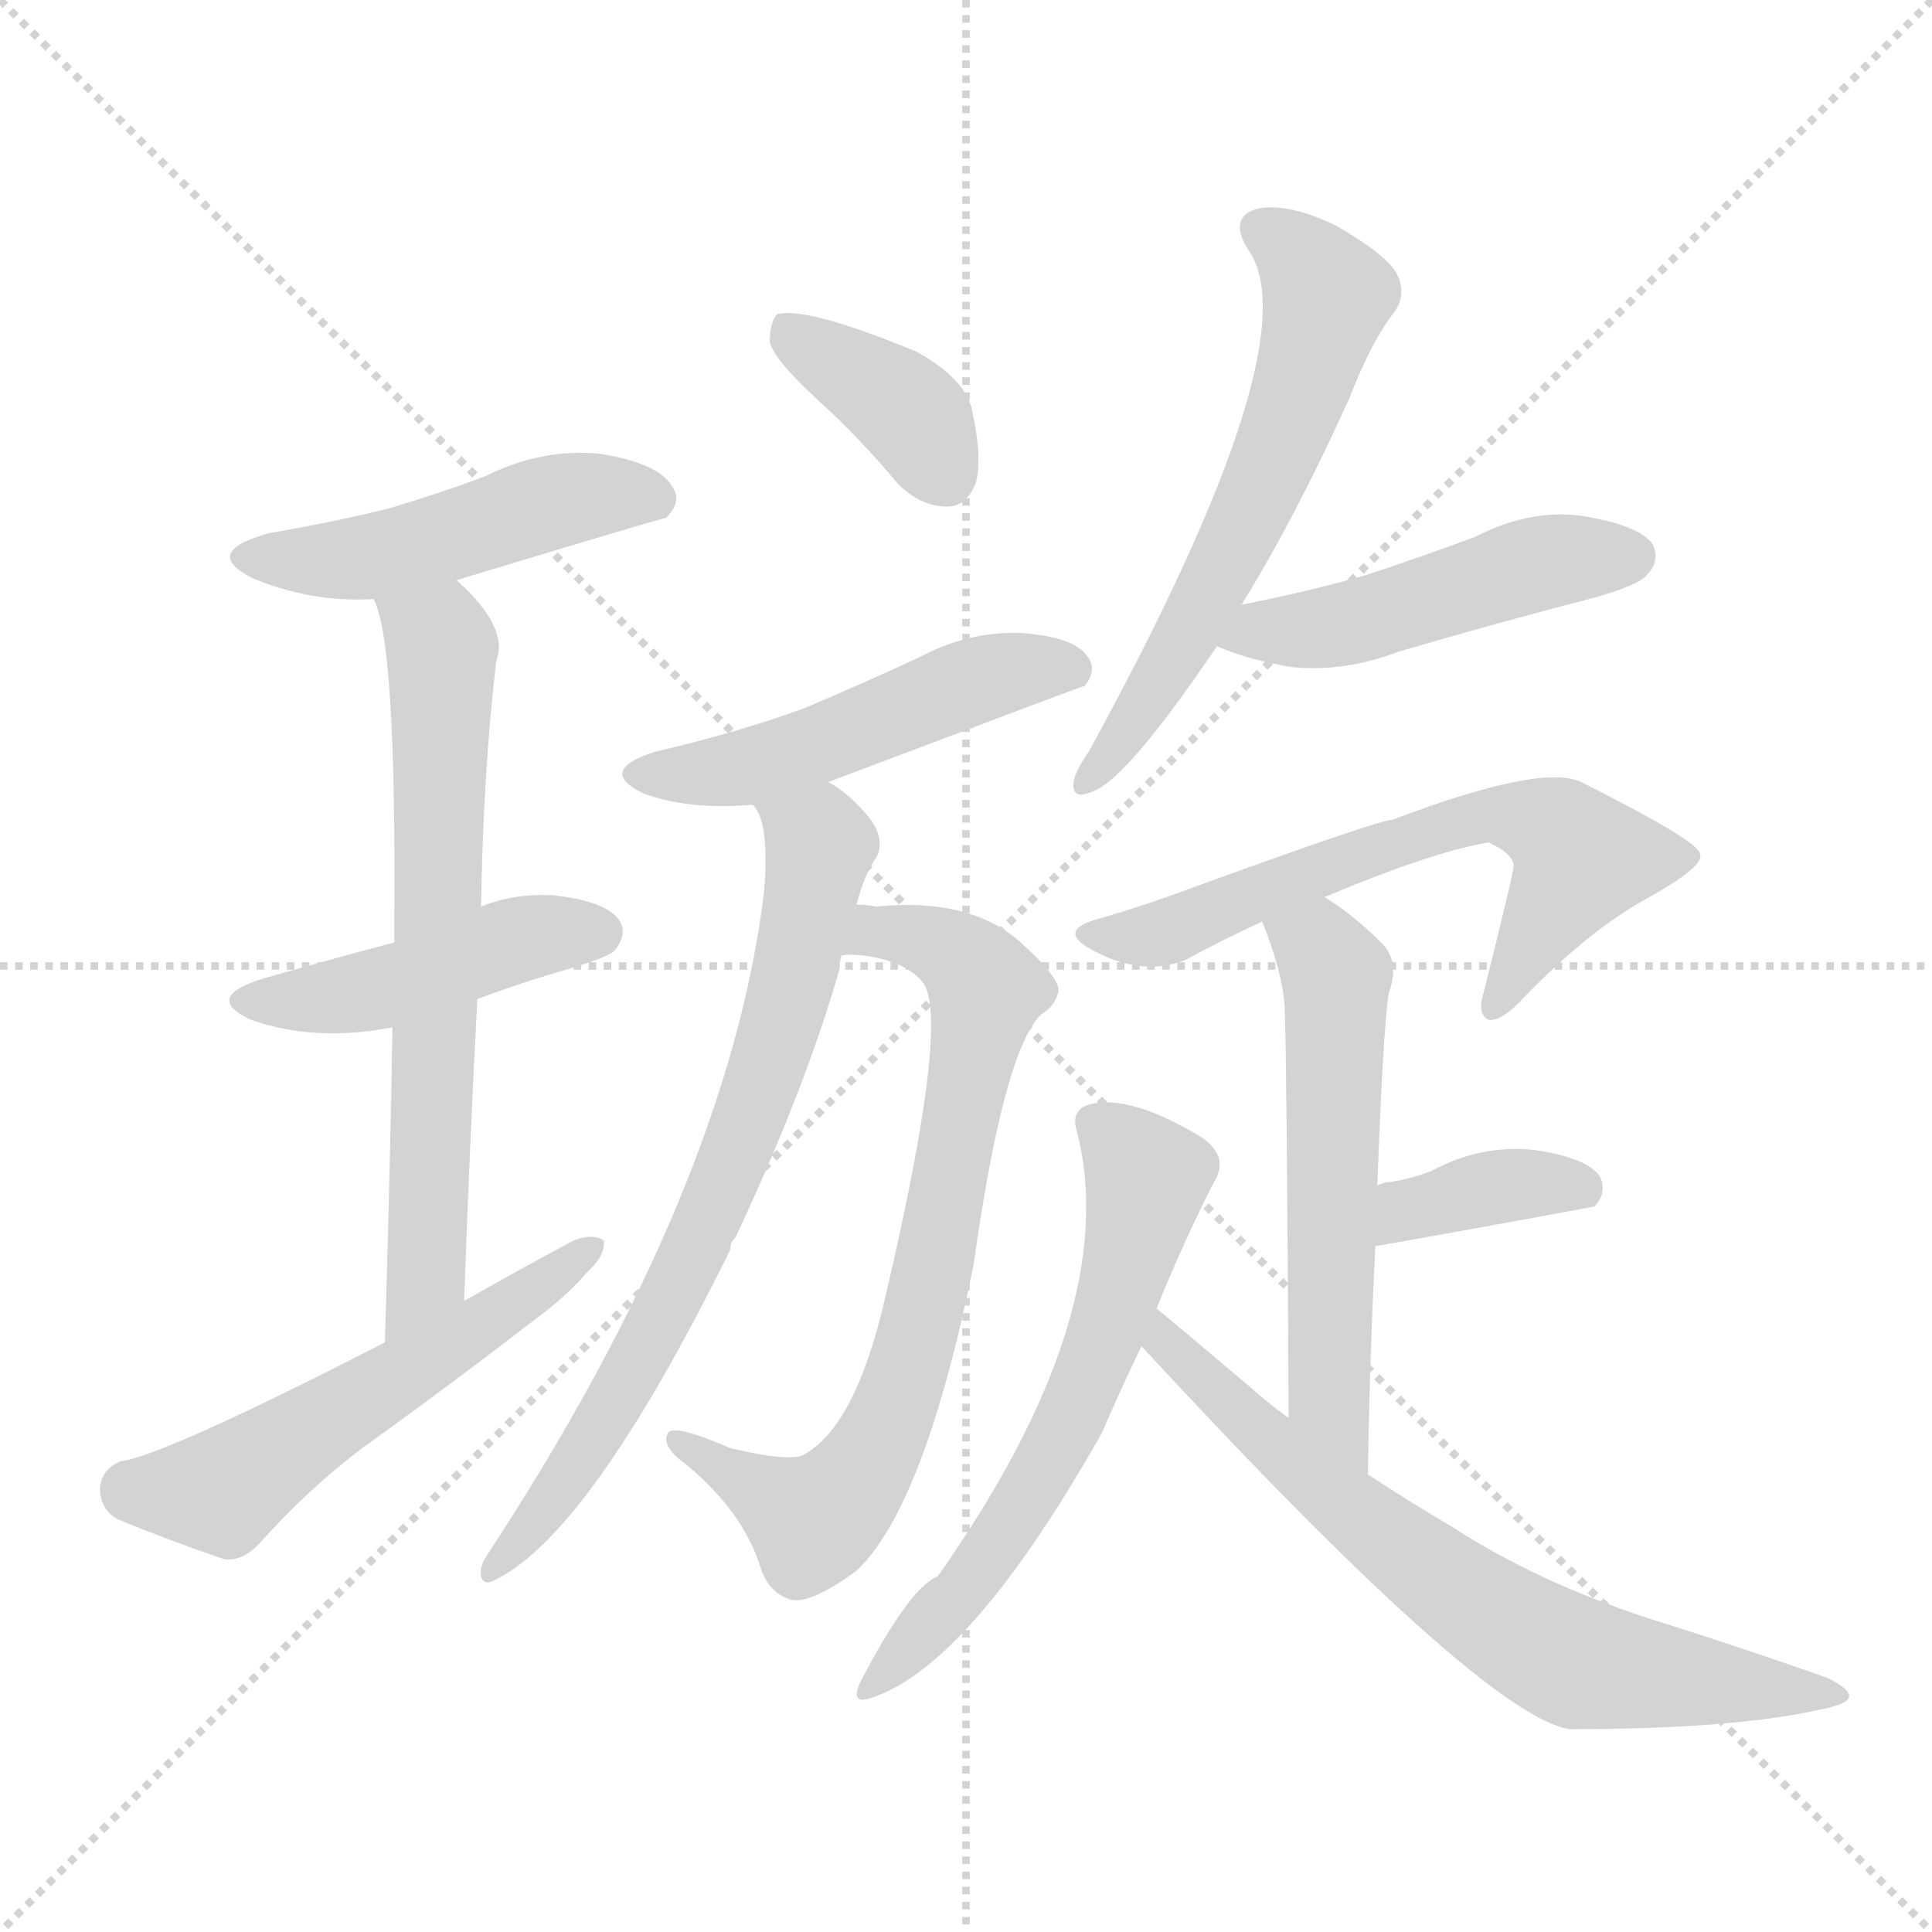
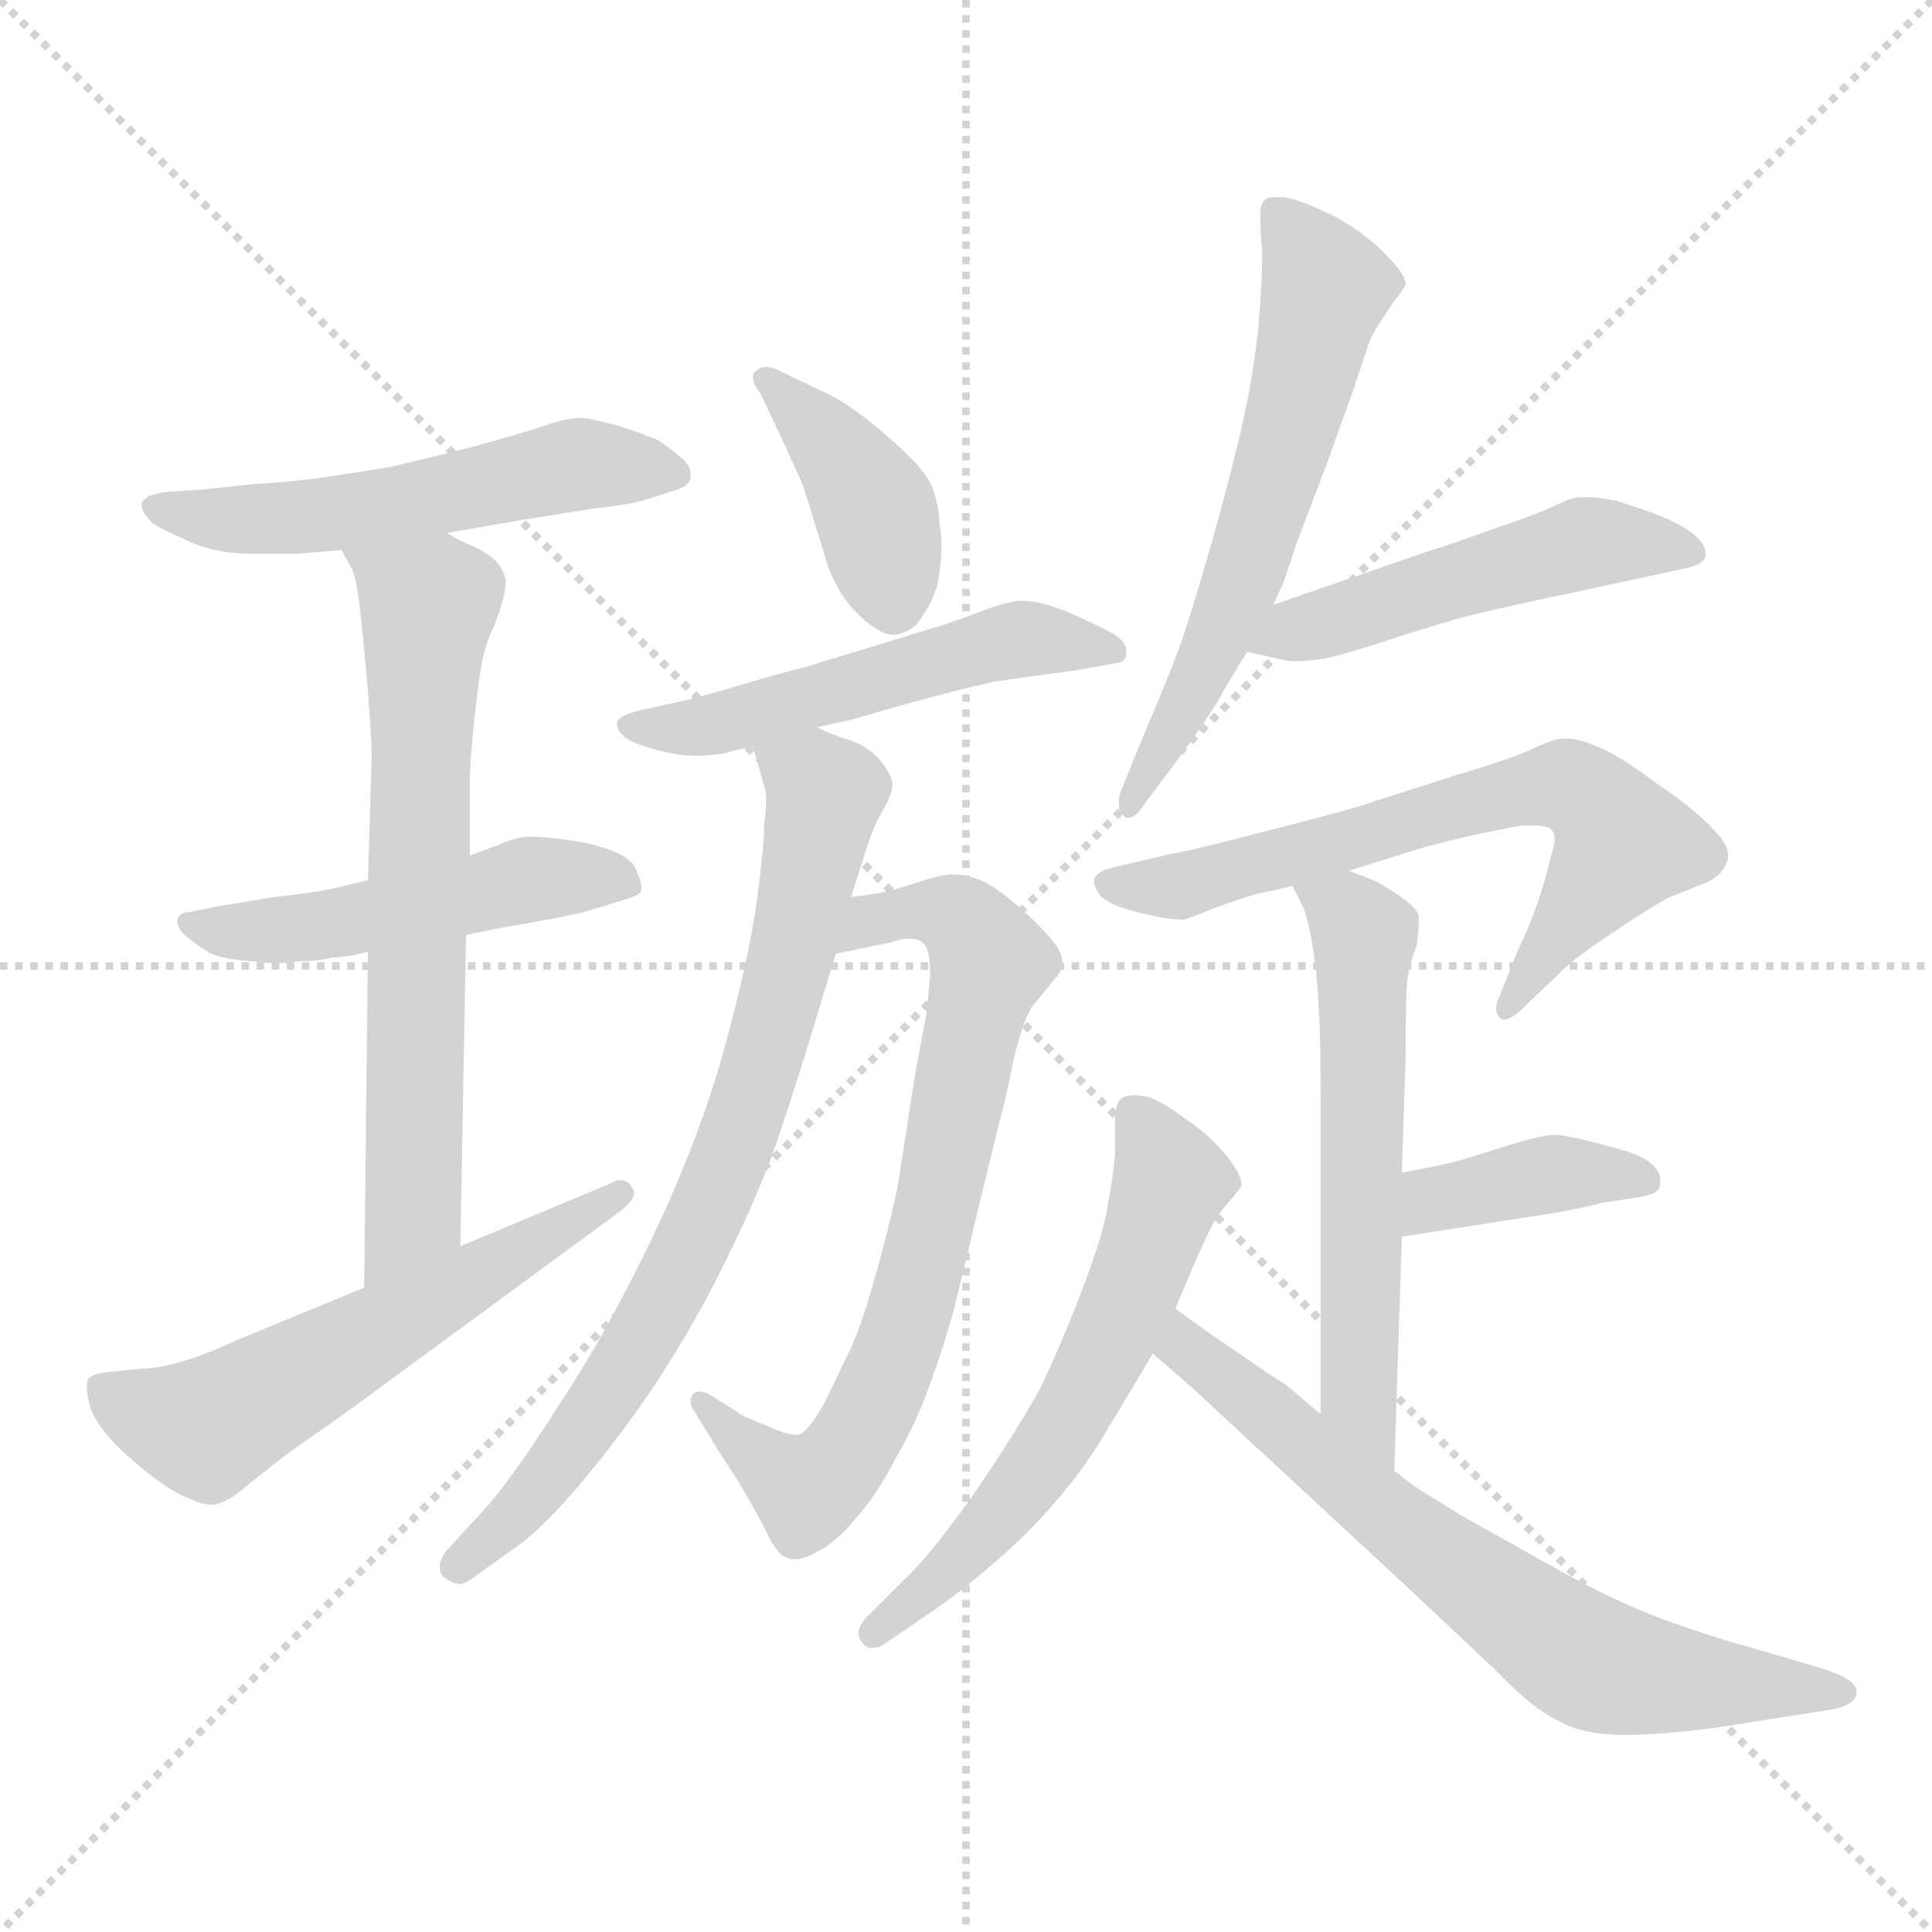
<svg xmlns="http://www.w3.org/2000/svg" version="1.1" viewBox="0 0 1024 1024">
  <g stroke="lightgray" stroke-dasharray="1,1" stroke-width="1" transform="scale(4, 4)">
    <line x1="0" y1="0" x2="256" y2="256" />
    <line x1="256" y1="0" x2="0" y2="256" />
    <line x1="128" y1="0" x2="128" y2="256" />
    <line x1="0" y1="128" x2="256" y2="128" />
  </g>
-   <g transform="scale(1.0, -1.0) translate(0.0, -945.50)">
+   <g transform="scale(1.0, -1.0) translate(0.0, -817.50)">
    <style type="text/css">
      
        @keyframes keyframes0 {
          from {
            stroke: blue;
-             stroke-dashoffset: 476;
-             stroke-width: 128;
-           }
-           61% {
+             stroke-dashoffset: 536;
+             stroke-width: 128;
+           }
+           64% {
            animation-timing-function: step-end;
            stroke: blue;
            stroke-dashoffset: 0;
            stroke-width: 128;
          }
          to {
            stroke: black;
            stroke-width: 1024;
          }
        }
        #make-me-a-hanzi-animation-0 {
-           animation: keyframes0 0.637s both;
+           animation: keyframes0 0.686s both;
          animation-delay: 0s;
          animation-timing-function: linear;
        }
      
        @keyframes keyframes1 {
          from {
            stroke: blue;
-             stroke-dashoffset: 445;
-             stroke-width: 128;
-           }
-           59% {
+             stroke-dashoffset: 494;
+             stroke-width: 128;
+           }
+           62% {
            animation-timing-function: step-end;
            stroke: blue;
            stroke-dashoffset: 0;
            stroke-width: 128;
          }
          to {
            stroke: black;
            stroke-width: 1024;
          }
        }
        #make-me-a-hanzi-animation-1 {
-           animation: keyframes1 0.612s both;
-           animation-delay: 0.637s;
+           animation: keyframes1 0.652s both;
+           animation-delay: 0.686s;
          animation-timing-function: linear;
        }
      
        @keyframes keyframes2 {
          from {
            stroke: blue;
+             stroke-dashoffset: 662;
+             stroke-width: 128;
+           }
+           68% {
+             animation-timing-function: step-end;
+             stroke: blue;
+             stroke-dashoffset: 0;
+             stroke-width: 128;
+           }
+           to {
+             stroke: black;
+             stroke-width: 1024;
+           }
+         }
+         #make-me-a-hanzi-animation-2 {
+           animation: keyframes2 0.789s both;
+           animation-delay: 1.338s;
+           animation-timing-function: linear;
+         }
+       
+         @keyframes keyframes3 {
+           from {
+             stroke: blue;
+             stroke-dashoffset: 568;
+             stroke-width: 128;
+           }
+           65% {
+             animation-timing-function: step-end;
+             stroke: blue;
+             stroke-dashoffset: 0;
+             stroke-width: 128;
+           }
+           to {
+             stroke: black;
+             stroke-width: 1024;
+           }
+         }
+         #make-me-a-hanzi-animation-3 {
+           animation: keyframes3 0.712s both;
+           animation-delay: 2.127s;
+           animation-timing-function: linear;
+         }
+       
+         @keyframes keyframes4 {
+           from {
+             stroke: blue;
+             stroke-dashoffset: 401;
+             stroke-width: 128;
+           }
+           57% {
+             animation-timing-function: step-end;
+             stroke: blue;
+             stroke-dashoffset: 0;
+             stroke-width: 128;
+           }
+           to {
+             stroke: black;
+             stroke-width: 1024;
+           }
+         }
+         #make-me-a-hanzi-animation-4 {
+           animation: keyframes4 0.576s both;
+           animation-delay: 2.839s;
+           animation-timing-function: linear;
+         }
+       
+         @keyframes keyframes5 {
+           from {
+             stroke: blue;
+             stroke-dashoffset: 518;
+             stroke-width: 128;
+           }
+           63% {
+             animation-timing-function: step-end;
+             stroke: blue;
+             stroke-dashoffset: 0;
+             stroke-width: 128;
+           }
+           to {
+             stroke: black;
+             stroke-width: 1024;
+           }
+         }
+         #make-me-a-hanzi-animation-5 {
+           animation: keyframes5 0.672s both;
+           animation-delay: 3.416s;
+           animation-timing-function: linear;
+         }
+       
+         @keyframes keyframes6 {
+           from {
+             stroke: blue;
+             stroke-dashoffset: 724;
+             stroke-width: 128;
+           }
+           70% {
+             animation-timing-function: step-end;
+             stroke: blue;
+             stroke-dashoffset: 0;
+             stroke-width: 128;
+           }
+           to {
+             stroke: black;
+             stroke-width: 1024;
+           }
+         }
+         #make-me-a-hanzi-animation-6 {
+           animation: keyframes6 0.839s both;
+           animation-delay: 4.087s;
+           animation-timing-function: linear;
+         }
+       
+         @keyframes keyframes7 {
+           from {
+             stroke: blue;
+             stroke-dashoffset: 755;
+             stroke-width: 128;
+           }
+           71% {
+             animation-timing-function: step-end;
+             stroke: blue;
+             stroke-dashoffset: 0;
+             stroke-width: 128;
+           }
+           to {
+             stroke: black;
+             stroke-width: 1024;
+           }
+         }
+         #make-me-a-hanzi-animation-7 {
+           animation: keyframes7 0.864s both;
+           animation-delay: 4.926s;
+           animation-timing-function: linear;
+         }
+       
+         @keyframes keyframes8 {
+           from {
+             stroke: blue;
+             stroke-dashoffset: 598;
+             stroke-width: 128;
+           }
+           66% {
+             animation-timing-function: step-end;
+             stroke: blue;
+             stroke-dashoffset: 0;
+             stroke-width: 128;
+           }
+           to {
+             stroke: black;
+             stroke-width: 1024;
+           }
+         }
+         #make-me-a-hanzi-animation-8 {
+           animation: keyframes8 0.737s both;
+           animation-delay: 5.791s;
+           animation-timing-function: linear;
+         }
+       
+         @keyframes keyframes9 {
+           from {
+             stroke: blue;
+             stroke-dashoffset: 493;
+             stroke-width: 128;
+           }
+           62% {
+             animation-timing-function: step-end;
+             stroke: blue;
+             stroke-dashoffset: 0;
+             stroke-width: 128;
+           }
+           to {
+             stroke: black;
+             stroke-width: 1024;
+           }
+         }
+         #make-me-a-hanzi-animation-9 {
+           animation: keyframes9 0.651s both;
+           animation-delay: 6.527s;
+           animation-timing-function: linear;
+         }
+       
+         @keyframes keyframes10 {
+           from {
+             stroke: blue;
            stroke-dashoffset: 659;
            stroke-width: 128;
          }
          68% {
            animation-timing-function: step-end;
            stroke: blue;
            stroke-dashoffset: 0;
            stroke-width: 128;
          }
          to {
            stroke: black;
            stroke-width: 1024;
          }
        }
-         #make-me-a-hanzi-animation-2 {
-           animation: keyframes2 0.786s both;
-           animation-delay: 1.25s;
-           animation-timing-function: linear;
-         }
-       
-         @keyframes keyframes3 {
-           from {
-             stroke: blue;
-             stroke-dashoffset: 541;
-             stroke-width: 128;
-           }
-           64% {
-             animation-timing-function: step-end;
-             stroke: blue;
-             stroke-dashoffset: 0;
-             stroke-width: 128;
-           }
-           to {
-             stroke: black;
-             stroke-width: 1024;
-           }
-         }
-         #make-me-a-hanzi-animation-3 {
-           animation: keyframes3 0.69s both;
-           animation-delay: 2.036s;
-           animation-timing-function: linear;
-         }
-       
-         @keyframes keyframes4 {
-           from {
-             stroke: blue;
-             stroke-dashoffset: 373;
-             stroke-width: 128;
-           }
-           55% {
-             animation-timing-function: step-end;
-             stroke: blue;
-             stroke-dashoffset: 0;
-             stroke-width: 128;
-           }
-           to {
-             stroke: black;
-             stroke-width: 1024;
-           }
-         }
-         #make-me-a-hanzi-animation-4 {
-           animation: keyframes4 0.554s both;
-           animation-delay: 2.726s;
-           animation-timing-function: linear;
-         }
-       
-         @keyframes keyframes5 {
-           from {
-             stroke: blue;
-             stroke-dashoffset: 496;
-             stroke-width: 128;
-           }
-           62% {
-             animation-timing-function: step-end;
-             stroke: blue;
-             stroke-dashoffset: 0;
-             stroke-width: 128;
-           }
-           to {
-             stroke: black;
-             stroke-width: 1024;
-           }
-         }
-         #make-me-a-hanzi-animation-5 {
-           animation: keyframes5 0.654s both;
-           animation-delay: 3.28s;
-           animation-timing-function: linear;
-         }
-       
-         @keyframes keyframes6 {
-           from {
-             stroke: blue;
-             stroke-dashoffset: 725;
-             stroke-width: 128;
-           }
-           70% {
-             animation-timing-function: step-end;
-             stroke: blue;
-             stroke-dashoffset: 0;
-             stroke-width: 128;
-           }
-           to {
-             stroke: black;
-             stroke-width: 1024;
-           }
-         }
-         #make-me-a-hanzi-animation-6 {
-           animation: keyframes6 0.84s both;
-           animation-delay: 3.933s;
-           animation-timing-function: linear;
-         }
-       
-         @keyframes keyframes7 {
-           from {
-             stroke: blue;
-             stroke-dashoffset: 717;
-             stroke-width: 128;
-           }
-           70% {
-             animation-timing-function: step-end;
-             stroke: blue;
-             stroke-dashoffset: 0;
-             stroke-width: 128;
-           }
-           to {
-             stroke: black;
-             stroke-width: 1024;
-           }
-         }
-         #make-me-a-hanzi-animation-7 {
-           animation: keyframes7 0.833s both;
-           animation-delay: 4.773s;
-           animation-timing-function: linear;
-         }
-       
-         @keyframes keyframes8 {
-           from {
-             stroke: blue;
-             stroke-dashoffset: 595;
+         #make-me-a-hanzi-animation-10 {
+           animation: keyframes10 0.786s both;
+           animation-delay: 7.179s;
+           animation-timing-function: linear;
+         }
+       
+         @keyframes keyframes11 {
+           from {
+             stroke: blue;
+             stroke-dashoffset: 573;
+             stroke-width: 128;
+           }
+           65% {
+             animation-timing-function: step-end;
+             stroke: blue;
+             stroke-dashoffset: 0;
+             stroke-width: 128;
+           }
+           to {
+             stroke: black;
+             stroke-width: 1024;
+           }
+         }
+         #make-me-a-hanzi-animation-11 {
+           animation: keyframes11 0.716s both;
+           animation-delay: 7.965s;
+           animation-timing-function: linear;
+         }
+       
+         @keyframes keyframes12 {
+           from {
+             stroke: blue;
+             stroke-dashoffset: 387;
+             stroke-width: 128;
+           }
+           56% {
+             animation-timing-function: step-end;
+             stroke: blue;
+             stroke-dashoffset: 0;
+             stroke-width: 128;
+           }
+           to {
+             stroke: black;
+             stroke-width: 1024;
+           }
+         }
+         #make-me-a-hanzi-animation-12 {
+           animation: keyframes12 0.565s both;
+           animation-delay: 8.681s;
+           animation-timing-function: linear;
+         }
+       
+         @keyframes keyframes13 {
+           from {
+             stroke: blue;
+             stroke-dashoffset: 588;
            stroke-width: 128;
          }
          66% {
            animation-timing-function: step-end;
            stroke: blue;
            stroke-dashoffset: 0;
            stroke-width: 128;
          }
          to {
            stroke: black;
            stroke-width: 1024;
          }
        }
-         #make-me-a-hanzi-animation-8 {
-           animation: keyframes8 0.734s both;
-           animation-delay: 5.607s;
-           animation-timing-function: linear;
-         }
-       
-         @keyframes keyframes9 {
-           from {
-             stroke: blue;
-             stroke-dashoffset: 474;
-             stroke-width: 128;
-           }
-           61% {
-             animation-timing-function: step-end;
-             stroke: blue;
-             stroke-dashoffset: 0;
-             stroke-width: 128;
-           }
-           to {
-             stroke: black;
-             stroke-width: 1024;
-           }
-         }
-         #make-me-a-hanzi-animation-9 {
-           animation: keyframes9 0.636s both;
-           animation-delay: 6.341s;
-           animation-timing-function: linear;
-         }
-       
-         @keyframes keyframes10 {
-           from {
-             stroke: blue;
-             stroke-dashoffset: 626;
-             stroke-width: 128;
-           }
-           67% {
-             animation-timing-function: step-end;
-             stroke: blue;
-             stroke-dashoffset: 0;
-             stroke-width: 128;
-           }
-           to {
-             stroke: black;
-             stroke-width: 1024;
-           }
-         }
-         #make-me-a-hanzi-animation-10 {
-           animation: keyframes10 0.759s both;
-           animation-delay: 6.977s;
-           animation-timing-function: linear;
-         }
-       
-         @keyframes keyframes11 {
-           from {
-             stroke: blue;
-             stroke-dashoffset: 558;
-             stroke-width: 128;
-           }
-           64% {
-             animation-timing-function: step-end;
-             stroke: blue;
-             stroke-dashoffset: 0;
-             stroke-width: 128;
-           }
-           to {
-             stroke: black;
-             stroke-width: 1024;
-           }
-         }
-         #make-me-a-hanzi-animation-11 {
-           animation: keyframes11 0.704s both;
-           animation-delay: 7.736s;
-           animation-timing-function: linear;
-         }
-       
-         @keyframes keyframes12 {
-           from {
-             stroke: blue;
-             stroke-dashoffset: 366;
-             stroke-width: 128;
-           }
-           54% {
-             animation-timing-function: step-end;
-             stroke: blue;
-             stroke-dashoffset: 0;
-             stroke-width: 128;
-           }
-           to {
-             stroke: black;
-             stroke-width: 1024;
-           }
-         }
-         #make-me-a-hanzi-animation-12 {
-           animation: keyframes12 0.548s both;
-           animation-delay: 8.44s;
-           animation-timing-function: linear;
-         }
-       
-         @keyframes keyframes13 {
-           from {
-             stroke: blue;
-             stroke-dashoffset: 605;
-             stroke-width: 128;
-           }
-           66% {
-             animation-timing-function: step-end;
-             stroke: blue;
-             stroke-dashoffset: 0;
-             stroke-width: 128;
-           }
-           to {
-             stroke: black;
-             stroke-width: 1024;
-           }
-         }
        #make-me-a-hanzi-animation-13 {
-           animation: keyframes13 0.742s both;
-           animation-delay: 8.988s;
+           animation: keyframes13 0.729s both;
+           animation-delay: 9.246s;
          animation-timing-function: linear;
        }
      
        @keyframes keyframes14 {
          from {
            stroke: blue;
-             stroke-dashoffset: 686;
+             stroke-dashoffset: 676;
            stroke-width: 128;
          }
          69% {
            animation-timing-function: step-end;
            stroke: blue;
            stroke-dashoffset: 0;
            stroke-width: 128;
          }
          to {
            stroke: black;
            stroke-width: 1024;
          }
        }
        #make-me-a-hanzi-animation-14 {
-           animation: keyframes14 0.808s both;
-           animation-delay: 9.73s;
+           animation: keyframes14 0.8s both;
+           animation-delay: 9.975s;
          animation-timing-function: linear;
        }
      
    </style>
-     <path d="M 242 638 Q 351 671 353 671 Q 362 680 356 688 Q 349 700 318 705 Q 287 708 257 693 Q 233 684 206 676 Q 178 669 143 663 Q 106 653 134 639 Q 165 626 198 628 L 242 638 Z" fill="lightgray" />
-     <path d="M 253 416 Q 277 425 305 433 Q 324 439 326 442 Q 333 451 328 458 Q 321 468 293 471 Q 272 472 255 465 L 209 446 Q 175 437 140 427 Q 107 417 133 405 Q 167 393 208 401 L 253 416 Z" fill="lightgray" />
-     <path d="M 246 256 Q 249 341 253 416 L 255 465 Q 256 535 263 595 Q 270 613 242 638 C 221 659 189 657 198 628 Q 210 606 209 459 Q 209 453 209 446 L 208 401 Q 207 334 204 234 C 203 204 245 226 246 256 Z" fill="lightgray" />
-     <path d="M 204 234 Q 87 174 64 171 Q 54 167 53 157 Q 53 145 63 140 Q 87 130 119 119 Q 129 118 138 128 Q 163 156 192 178 Q 238 211 282 245 Q 300 258 311 271 Q 321 280 320 288 Q 314 292 304 288 Q 276 273 246 256 L 204 234 Z" fill="lightgray" />
-     <path d="M 434 733 Q 455 714 476 689 Q 488 677 502 677 Q 512 677 517 689 Q 521 702 515 729 Q 511 745 486 759 Q 428 783 412 779 Q 408 775 408 764 Q 411 754 434 733 Z" fill="lightgray" />
-     <path d="M 439 531 Q 574 582 575 582 Q 582 591 576 598 Q 569 608 541 610 Q 513 611 487 597 Q 459 584 426 570 Q 390 557 347 547 Q 316 537 341 525 Q 365 516 399 519 L 439 531 Z" fill="lightgray" />
-     <path d="M 446 439 Q 450 440 458 439 Q 480 436 489 425 Q 504 406 469 257 Q 453 188 425 174 Q 416 171 387 178 Q 357 191 354 186 Q 350 179 364 169 Q 394 144 403 115 Q 407 102 418 98 Q 428 94 454 113 Q 490 147 516 275 Q 532 389 552 408 Q 559 412 561 420 Q 562 427 541 446 Q 514 470 464 465 Q 460 466 454 466 C 424 467 416 440 446 439 Z" fill="lightgray" />
-     <path d="M 454 466 Q 458 482 465 492 Q 469 502 460 513 Q 450 525 439 531 C 415 548 387 547 399 519 Q 408 510 405 473 Q 386 316 258 121 Q 254 115 255 110 Q 256 106 260 107 Q 311 129 387 283 Q 387 287 390 290 Q 427 369 445 432 Q 445 436 446 439 L 454 466 Z" fill="lightgray" />
-     <path d="M 658 625 Q 686 670 715 734 Q 727 765 739 780 Q 746 790 740 801 Q 734 811 708 826 Q 683 838 667 835 Q 651 831 661 814 Q 697 766 577 547 Q 570 537 569 531 Q 568 521 579 526 Q 597 532 645 603 L 658 625 Z" fill="lightgray" />
-     <path d="M 645 603 Q 661 596 684 592 Q 712 589 741 600 Q 792 615 846 629 Q 870 636 873 641 Q 880 648 876 657 Q 869 667 839 672 Q 811 676 782 661 Q 755 651 725 641 Q 694 632 658 625 C 629 619 617 614 645 603 Z" fill="lightgray" />
-     <path d="M 702 470 Q 759 494 789 499 Q 804 492 802 485 Q 802 482 786 418 Q 783 408 789 405 Q 795 404 805 414 Q 842 453 876 471 Q 904 487 901 493 Q 900 500 838 531 Q 817 541 738 511 Q 731 511 632 475 Q 608 466 584 459 Q 560 453 577 443 Q 605 427 629 437 Q 647 447 669 457 L 702 470 Z" fill="lightgray" />
-     <path d="M 725 164 Q 726 228 729 285 L 730 317 Q 733 398 736 419 Q 742 435 733 445 Q 717 461 702 470 C 677 486 658 485 669 457 Q 681 427 681 408 Q 682 384 683 194 C 683 164 724 134 725 164 Z" fill="lightgray" />
-     <path d="M 729 285 Q 786 295 845 306 Q 852 313 848 322 Q 841 332 813 336 Q 785 339 759 325 Q 749 321 737 319 Q 733 319 730 317 C 702 305 699 280 729 285 Z" fill="lightgray" />
-     <path d="M 613 252 Q 628 289 644 320 Q 651 332 638 342 Q 599 366 577 360 Q 567 357 571 345 Q 595 249 497 110 Q 482 104 456 54 Q 450 41 463 46 Q 515 64 584 186 Q 593 207 605 232 L 613 252 Z" fill="lightgray" />
-     <path d="M 605 232 Q 786 36 832 29 Q 917 29 963 39 Q 979 42 980 46 Q 981 50 969 56 Q 924 72 873 88 Q 815 107 770 136 Q 748 149 725 164 L 683 194 Q 673 201 663 210 Q 630 238 613 252 C 590 271 585 254 605 232 Z" fill="lightgray" />
+     <path d="M 237 535 L 277 542 L 315 548 Q 333 550 340 552 L 359 558 Q 365 560 366 564 L 366 566 Q 366 571 361 575 Q 355 580 349 584 Q 343 587 327 592 Q 312 596 307 596 Q 301 596 289 592 Q 277 588 248 580 L 207 570 Q 195 568 175 565 Q 155 562 135 561 L 107 558 L 91 557 Q 81 556 78 554 Q 75 552 75 550 Q 75 546 81 540 Q 88 536 97 532 Q 105 528 114 526 Q 123 524 135 524 L 158 524 L 181 526 L 237 535 Z" fill="lightgray" />
+     <path d="M 195 351 L 174 346 Q 163 344 145 342 L 115 337 L 100 334 Q 95 334 94 330 L 94 329 Q 94 325 99 321 Q 105 316 112 312 Q 119 309 134 308 Q 141 307 147 307 Q 153 307 158 308 Q 169 308 176 310 Q 183 310 195 313 L 247 322 L 267 326 Q 297 331 309 334 L 329 340 Q 336 342 339 344 Q 340 345 340 347 Q 340 350 337 357 Q 333 366 309 371 Q 291 374 283 374 L 280 374 Q 274 374 265 370 L 249 364 L 195 351 Z" fill="lightgray" />
+     <path d="M 249 364 L 249 403 Q 249 413 251 432 Q 253 452 255 464 Q 257 476 262 486 Q 268 502 268 508 L 268 510 Q 267 516 262 521 Q 257 525 251 528 Q 245 530 237 535 C 210 549 167 552 181 526 L 187 515 Q 189 510 191 493 Q 193 475 195 451 Q 197 426 197 416 L 195 351 L 195 313 L 193 135 C 193 105 243 127 244 157 L 247 322 L 249 364 Z" fill="lightgray" />
+     <path d="M 193 135 L 125 107 Q 110 100 97 96 Q 83 92 74 92 L 55 90 Q 49 89 47 87 Q 46 86 46 83 Q 46 78 48 71 Q 53 58 72 42 Q 91 26 101 23 Q 107 20 112 20 Q 115 20 117 21 Q 123 23 132 31 L 151 46 L 185 70 L 328 175 Q 336 181 336 185 Q 336 187 335 188 Q 333 192 329 192 Q 326 192 323 190 L 244 157 L 193 135 Z" fill="lightgray" />
+     <path d="M 413 588 Q 425 562 426 559 L 439 517 Q 444 504 451 496 Q 459 487 465 484 Q 469 481 474 481 Q 476 481 478 482 Q 485 484 489 491 Q 494 498 497 508 Q 499 519 499 528 Q 499 534 498 540 Q 497 556 491 565 Q 485 574 466 590 Q 448 605 436 610 L 411 622 Q 408 623 406 623 Q 403 623 401 621 Q 399 620 399 618 Q 399 614 403 609 L 413 588 Z" fill="lightgray" />
+     <path d="M 433 432 L 451 436 L 479 444 Q 508 452 526 456 Q 545 459 569 462 L 591 466 Q 597 466 597 472 Q 597 477 591 481 Q 586 484 575 489 Q 565 494 555 497 Q 548 499 543 499 L 539 499 Q 533 498 524 495 Q 514 491 499 486 L 427 464 Q 411 460 391 454 Q 371 448 362 446 L 339 441 Q 327 438 327 434 Q 327 429 334 425 Q 340 422 352 419 Q 361 417 367 417 L 371 417 Q 375 417 383 418 Q 390 420 399 422 L 433 432 Z" fill="lightgray" />
+     <path d="M 443 312 L 472 318 Q 478 320 482 320 Q 487 320 490 317 Q 493 313 493 301 Q 492 288 491 280 L 485 248 L 476 190 Q 473 174 465 145 Q 457 116 451 103 L 437 74 Q 428 58 423 57 L 422 57 Q 417 57 406 62 Q 393 67 391 69 L 375 79 Q 372 80 371 80 Q 368 80 367 78 Q 366 77 366 75 Q 366 73 367 71 L 377 55 Q 377 54 389 36 Q 400 18 406 6 Q 412 -7 417 -8 Q 419 -9 421 -9 Q 426 -9 433 -5 Q 443 0 453 12 Q 464 24 475 45 Q 487 66 494 87 Q 502 109 507 129 L 519 179 L 529 220 Q 533 234 537 255 Q 542 276 547 284 L 561 301 Q 563 304 563 307 L 563 308 Q 563 313 557 320 Q 550 328 541 336 Q 531 345 522 350 Q 513 354 505 354 Q 499 354 490 351 Q 481 348 474 346 Q 467 344 451 342 C 421 338 414 306 443 312 Z" fill="lightgray" />
+     <path d="M 399 422 L 405 401 Q 406 399 406 393 Q 406 388 405 380 Q 405 369 401 339 Q 397 310 384 262 Q 371 215 346 162 Q 321 110 297 74 Q 275 39 259 20 L 237 -4 Q 233 -9 233 -13 Q 233 -17 236 -19 Q 240 -22 244 -22 Q 246 -22 249 -20 L 277 0 Q 297 16 326 54 Q 355 92 378 136 Q 401 181 412 213 Q 423 246 429 266 L 443 312 L 451 342 L 459 367 Q 463 380 468 388 Q 473 397 473 402 Q 473 406 467 414 Q 460 422 451 425 Q 441 428 433 432 C 405 443 391 449 399 422 Z" fill="lightgray" />
+     <path d="M 675 497 L 679 506 Q 681 510 687 529 L 703 571 L 717 610 L 725 634 Q 727 640 731 646 L 739 658 Q 744 664 745 667 Q 745 672 735 682 Q 726 692 709 702 Q 691 711 681 713 L 676 713 Q 672 713 671 712 Q 668 710 668 704 L 668 700 Q 668 695 669 684 Q 669 668 667 645 Q 665 623 659 595 Q 653 568 642 529 Q 631 491 625 474 Q 619 458 605 425 L 594 398 Q 593 395 593 392 Q 593 388 595 386 Q 596 384 598 384 Q 602 384 607 392 L 625 416 Q 638 434 645 445 Q 651 456 661 472 L 675 497 Z" fill="lightgray" />
+     <path d="M 661 472 L 679 468 Q 682 467 687 467 Q 692 467 699 468 Q 707 469 729 476 Q 750 483 774 490 Q 798 496 827 502 L 869 511 L 892 516 Q 903 518 904 523 L 904 524 Q 904 529 898 534 Q 891 540 875 546 L 857 552 Q 848 554 841 554 L 837 554 Q 833 554 821 548 Q 809 543 791 537 Q 772 530 759 526 L 675 497 C 647 487 632 479 661 472 Z" fill="lightgray" />
+     <path d="M 715 356 L 750 367 Q 760 370 777 374 Q 795 378 807 380 L 812 380 Q 820 380 822 378 Q 824 376 824 373 Q 824 369 822 364 Q 820 354 815 339 Q 810 325 805 315 L 795 290 Q 793 286 793 283 Q 793 280 795 278 Q 796 277 797 277 Q 801 277 807 283 L 829 304 Q 835 310 856 324 Q 877 338 885 342 L 905 350 Q 913 354 915 360 Q 916 362 916 364 Q 916 370 908 378 Q 898 389 877 403 Q 857 418 846 422 Q 837 426 831 426 L 828 426 Q 824 426 813 421 Q 803 416 773 407 L 729 393 Q 722 390 675 378 Q 629 366 621 365 L 591 358 Q 582 356 580 352 L 580 350 Q 580 347 583 343 Q 587 338 603 334 Q 619 330 627 330 Q 631 331 643 336 Q 657 341 667 344 Q 678 346 685 348 L 715 356 Z" fill="lightgray" />
+     <path d="M 739 38 L 743 162 L 743 196 L 745 256 Q 745 292 746 299 Q 747 306 751 317 Q 752 324 752 329 L 752 332 Q 751 336 744 341 Q 737 346 730 350 Q 723 353 715 356 C 687 367 673 373 685 348 L 691 336 Q 694 328 697 308 Q 699 288 699 280 Q 700 272 700 225 L 700 68 C 700 38 738 8 739 38 Z" fill="lightgray" />
+     <path d="M 743 162 L 807 172 Q 835 176 849 180 Q 863 182 869 183 Q 876 184 879 187 Q 880 189 880 191 L 880 193 Q 880 196 876 200 Q 872 204 863 207 Q 853 210 841 213 Q 829 216 824 216 Q 817 216 798 210 Q 779 204 772 202 Q 765 200 743 196 C 713 191 713 157 743 162 Z" fill="lightgray" />
+     <path d="M 623 124 L 631 143 Q 633 148 639 161 Q 645 174 651 180 Q 657 187 658 189 L 658 190 Q 658 195 650 205 Q 641 216 629 224 Q 617 233 609 236 Q 604 237 601 237 Q 596 237 594 235 Q 591 232 591 224 L 591 206 Q 590 193 587 178 Q 585 164 574 135 Q 563 106 551 81 Q 537 56 515 24 Q 493 -7 479 -20 L 460 -39 Q 455 -44 455 -48 Q 455 -51 457 -53 Q 459 -56 462 -56 Q 466 -56 470 -53 L 492 -38 Q 513 -24 539 0 Q 564 24 581 50 L 611 100 L 623 124 Z" fill="lightgray" />
+     <path d="M 700 68 L 681 84 Q 677 86 657 100 Q 636 114 623 124 C 599 142 588 120 611 100 L 625 88 L 634 80 L 675 42 L 743 -21 L 793 -68 Q 813 -89 827 -95 Q 839 -102 861 -102 Q 882 -102 911 -98 L 968 -89 Q 983 -87 984 -80 L 984 -79 Q 984 -72 963 -66 L 929 -56 Q 910 -51 882 -41 Q 853 -30 825 -14 L 775 14 L 754 27 Q 749 30 739 38 L 700 68 Z" fill="lightgray" />
    <clipPath id="make-me-a-hanzi-clip-0">
-       <path d="M 242 638 Q 351 671 353 671 Q 362 680 356 688 Q 349 700 318 705 Q 287 708 257 693 Q 233 684 206 676 Q 178 669 143 663 Q 106 653 134 639 Q 165 626 198 628 L 242 638 Z" />
-     </clipPath>
-     <path clip-path="url(#make-me-a-hanzi-clip-0)" d="M 135 652 L 200 651 L 298 681 L 336 684 L 350 679" fill="none" id="make-me-a-hanzi-animation-0" stroke-dasharray="348 696" stroke-linecap="round" />
+       <path d="M 237 535 L 277 542 L 315 548 Q 333 550 340 552 L 359 558 Q 365 560 366 564 L 366 566 Q 366 571 361 575 Q 355 580 349 584 Q 343 587 327 592 Q 312 596 307 596 Q 301 596 289 592 Q 277 588 248 580 L 207 570 Q 195 568 175 565 Q 155 562 135 561 L 107 558 L 91 557 Q 81 556 78 554 Q 75 552 75 550 Q 75 546 81 540 Q 88 536 97 532 Q 105 528 114 526 Q 123 524 135 524 L 158 524 L 181 526 L 237 535 Z" />
+     </clipPath>
+     <path clip-path="url(#make-me-a-hanzi-clip-0)" d="M 82 548 L 162 543 L 305 571 L 359 565" fill="none" id="make-me-a-hanzi-animation-0" stroke-dasharray="408 816" stroke-linecap="round" />
    <clipPath id="make-me-a-hanzi-clip-1">
-       <path d="M 253 416 Q 277 425 305 433 Q 324 439 326 442 Q 333 451 328 458 Q 321 468 293 471 Q 272 472 255 465 L 209 446 Q 175 437 140 427 Q 107 417 133 405 Q 167 393 208 401 L 253 416 Z" />
-     </clipPath>
-     <path clip-path="url(#make-me-a-hanzi-clip-1)" d="M 134 417 L 194 420 L 268 446 L 318 451" fill="none" id="make-me-a-hanzi-animation-1" stroke-dasharray="317 634" stroke-linecap="round" />
+       <path d="M 195 351 L 174 346 Q 163 344 145 342 L 115 337 L 100 334 Q 95 334 94 330 L 94 329 Q 94 325 99 321 Q 105 316 112 312 Q 119 309 134 308 Q 141 307 147 307 Q 153 307 158 308 Q 169 308 176 310 Q 183 310 195 313 L 247 322 L 267 326 Q 297 331 309 334 L 329 340 Q 336 342 339 344 Q 340 345 340 347 Q 340 350 337 357 Q 333 366 309 371 Q 291 374 283 374 L 280 374 Q 274 374 265 370 L 249 364 L 195 351 Z" />
+     </clipPath>
+     <path clip-path="url(#make-me-a-hanzi-clip-1)" d="M 99 330 L 129 323 L 179 328 L 278 351 L 314 354 L 332 348" fill="none" id="make-me-a-hanzi-animation-1" stroke-dasharray="366 732" stroke-linecap="round" />
    <clipPath id="make-me-a-hanzi-clip-2">
-       <path d="M 246 256 Q 249 341 253 416 L 255 465 Q 256 535 263 595 Q 270 613 242 638 C 221 659 189 657 198 628 Q 210 606 209 459 Q 209 453 209 446 L 208 401 Q 207 334 204 234 C 203 204 245 226 246 256 Z" />
-     </clipPath>
-     <path clip-path="url(#make-me-a-hanzi-clip-2)" d="M 206 628 L 234 603 L 226 269 L 208 243" fill="none" id="make-me-a-hanzi-animation-2" stroke-dasharray="531 1062" stroke-linecap="round" />
+       <path d="M 249 364 L 249 403 Q 249 413 251 432 Q 253 452 255 464 Q 257 476 262 486 Q 268 502 268 508 L 268 510 Q 267 516 262 521 Q 257 525 251 528 Q 245 530 237 535 C 210 549 167 552 181 526 L 187 515 Q 189 510 191 493 Q 193 475 195 451 Q 197 426 197 416 L 195 351 L 195 313 L 193 135 C 193 105 243 127 244 157 L 247 322 L 249 364 Z" />
+     </clipPath>
+     <path clip-path="url(#make-me-a-hanzi-clip-2)" d="M 189 523 L 227 494 L 220 180 L 197 142" fill="none" id="make-me-a-hanzi-animation-2" stroke-dasharray="534 1068" stroke-linecap="round" />
    <clipPath id="make-me-a-hanzi-clip-3">
-       <path d="M 204 234 Q 87 174 64 171 Q 54 167 53 157 Q 53 145 63 140 Q 87 130 119 119 Q 129 118 138 128 Q 163 156 192 178 Q 238 211 282 245 Q 300 258 311 271 Q 321 280 320 288 Q 314 292 304 288 Q 276 273 246 256 L 204 234 Z" />
-     </clipPath>
-     <path clip-path="url(#make-me-a-hanzi-clip-3)" d="M 69 156 L 117 155 L 315 285" fill="none" id="make-me-a-hanzi-animation-3" stroke-dasharray="413 826" stroke-linecap="round" />
+       <path d="M 193 135 L 125 107 Q 110 100 97 96 Q 83 92 74 92 L 55 90 Q 49 89 47 87 Q 46 86 46 83 Q 46 78 48 71 Q 53 58 72 42 Q 91 26 101 23 Q 107 20 112 20 Q 115 20 117 21 Q 123 23 132 31 L 151 46 L 185 70 L 328 175 Q 336 181 336 185 Q 336 187 335 188 Q 333 192 329 192 Q 326 192 323 190 L 244 157 L 193 135 Z" />
+     </clipPath>
+     <path clip-path="url(#make-me-a-hanzi-clip-3)" d="M 53 83 L 71 71 L 109 61 L 328 184" fill="none" id="make-me-a-hanzi-animation-3" stroke-dasharray="440 880" stroke-linecap="round" />
    <clipPath id="make-me-a-hanzi-clip-4">
-       <path d="M 434 733 Q 455 714 476 689 Q 488 677 502 677 Q 512 677 517 689 Q 521 702 515 729 Q 511 745 486 759 Q 428 783 412 779 Q 408 775 408 764 Q 411 754 434 733 Z" />
-     </clipPath>
-     <path clip-path="url(#make-me-a-hanzi-clip-4)" d="M 417 770 L 478 731 L 501 693" fill="none" id="make-me-a-hanzi-animation-4" stroke-dasharray="245 490" stroke-linecap="round" />
+       <path d="M 413 588 Q 425 562 426 559 L 439 517 Q 444 504 451 496 Q 459 487 465 484 Q 469 481 474 481 Q 476 481 478 482 Q 485 484 489 491 Q 494 498 497 508 Q 499 519 499 528 Q 499 534 498 540 Q 497 556 491 565 Q 485 574 466 590 Q 448 605 436 610 L 411 622 Q 408 623 406 623 Q 403 623 401 621 Q 399 620 399 618 Q 399 614 403 609 L 413 588 Z" />
+     </clipPath>
+     <path clip-path="url(#make-me-a-hanzi-clip-4)" d="M 406 616 L 464 547 L 473 493" fill="none" id="make-me-a-hanzi-animation-4" stroke-dasharray="273 546" stroke-linecap="round" />
    <clipPath id="make-me-a-hanzi-clip-5">
-       <path d="M 439 531 Q 574 582 575 582 Q 582 591 576 598 Q 569 608 541 610 Q 513 611 487 597 Q 459 584 426 570 Q 390 557 347 547 Q 316 537 341 525 Q 365 516 399 519 L 439 531 Z" />
-     </clipPath>
-     <path clip-path="url(#make-me-a-hanzi-clip-5)" d="M 342 537 L 363 534 L 400 540 L 535 590 L 572 588" fill="none" id="make-me-a-hanzi-animation-5" stroke-dasharray="368 736" stroke-linecap="round" />
+       <path d="M 433 432 L 451 436 L 479 444 Q 508 452 526 456 Q 545 459 569 462 L 591 466 Q 597 466 597 472 Q 597 477 591 481 Q 586 484 575 489 Q 565 494 555 497 Q 548 499 543 499 L 539 499 Q 533 498 524 495 Q 514 491 499 486 L 427 464 Q 411 460 391 454 Q 371 448 362 446 L 339 441 Q 327 438 327 434 Q 327 429 334 425 Q 340 422 352 419 Q 361 417 367 417 L 371 417 Q 375 417 383 418 Q 390 420 399 422 L 433 432 Z" />
+     </clipPath>
+     <path clip-path="url(#make-me-a-hanzi-clip-5)" d="M 335 433 L 376 433 L 541 479 L 590 474" fill="none" id="make-me-a-hanzi-animation-5" stroke-dasharray="390 780" stroke-linecap="round" />
    <clipPath id="make-me-a-hanzi-clip-6">
-       <path d="M 446 439 Q 450 440 458 439 Q 480 436 489 425 Q 504 406 469 257 Q 453 188 425 174 Q 416 171 387 178 Q 357 191 354 186 Q 350 179 364 169 Q 394 144 403 115 Q 407 102 418 98 Q 428 94 454 113 Q 490 147 516 275 Q 532 389 552 408 Q 559 412 561 420 Q 562 427 541 446 Q 514 470 464 465 Q 460 466 454 466 C 424 467 416 440 446 439 Z" />
-     </clipPath>
-     <path clip-path="url(#make-me-a-hanzi-clip-6)" d="M 452 445 L 474 452 L 490 448 L 523 421 L 478 209 L 458 167 L 431 139 L 358 182" fill="none" id="make-me-a-hanzi-animation-6" stroke-dasharray="597 1194" stroke-linecap="round" />
+       <path d="M 443 312 L 472 318 Q 478 320 482 320 Q 487 320 490 317 Q 493 313 493 301 Q 492 288 491 280 L 485 248 L 476 190 Q 473 174 465 145 Q 457 116 451 103 L 437 74 Q 428 58 423 57 L 422 57 Q 417 57 406 62 Q 393 67 391 69 L 375 79 Q 372 80 371 80 Q 368 80 367 78 Q 366 77 366 75 Q 366 73 367 71 L 377 55 Q 377 54 389 36 Q 400 18 406 6 Q 412 -7 417 -8 Q 419 -9 421 -9 Q 426 -9 433 -5 Q 443 0 453 12 Q 464 24 475 45 Q 487 66 494 87 Q 502 109 507 129 L 519 179 L 529 220 Q 533 234 537 255 Q 542 276 547 284 L 561 301 Q 563 304 563 307 L 563 308 Q 563 313 557 320 Q 550 328 541 336 Q 531 345 522 350 Q 513 354 505 354 Q 499 354 490 351 Q 481 348 474 346 Q 467 344 451 342 C 421 338 414 306 443 312 Z" />
+     </clipPath>
+     <path clip-path="url(#make-me-a-hanzi-clip-6)" d="M 449 318 L 462 329 L 501 334 L 510 330 L 525 307 L 479 113 L 451 50 L 428 28 L 371 75" fill="none" id="make-me-a-hanzi-animation-6" stroke-dasharray="596 1192" stroke-linecap="round" />
    <clipPath id="make-me-a-hanzi-clip-7">
-       <path d="M 454 466 Q 458 482 465 492 Q 469 502 460 513 Q 450 525 439 531 C 415 548 387 547 399 519 Q 408 510 405 473 Q 386 316 258 121 Q 254 115 255 110 Q 256 106 260 107 Q 311 129 387 283 Q 387 287 390 290 Q 427 369 445 432 Q 445 436 446 439 L 454 466 Z" />
-     </clipPath>
-     <path clip-path="url(#make-me-a-hanzi-clip-7)" d="M 407 517 L 435 498 L 422 432 L 396 351 L 348 239 L 311 176 L 261 114" fill="none" id="make-me-a-hanzi-animation-7" stroke-dasharray="589 1178" stroke-linecap="round" />
+       <path d="M 399 422 L 405 401 Q 406 399 406 393 Q 406 388 405 380 Q 405 369 401 339 Q 397 310 384 262 Q 371 215 346 162 Q 321 110 297 74 Q 275 39 259 20 L 237 -4 Q 233 -9 233 -13 Q 233 -17 236 -19 Q 240 -22 244 -22 Q 246 -22 249 -20 L 277 0 Q 297 16 326 54 Q 355 92 378 136 Q 401 181 412 213 Q 423 246 429 266 L 443 312 L 451 342 L 459 367 Q 463 380 468 388 Q 473 397 473 402 Q 473 406 467 414 Q 460 422 451 425 Q 441 428 433 432 C 405 443 391 449 399 422 Z" />
+     </clipPath>
+     <path clip-path="url(#make-me-a-hanzi-clip-7)" d="M 406 418 L 437 397 L 396 227 L 358 139 L 323 81 L 280 22 L 243 -12" fill="none" id="make-me-a-hanzi-animation-7" stroke-dasharray="627 1254" stroke-linecap="round" />
    <clipPath id="make-me-a-hanzi-clip-8">
-       <path d="M 658 625 Q 686 670 715 734 Q 727 765 739 780 Q 746 790 740 801 Q 734 811 708 826 Q 683 838 667 835 Q 651 831 661 814 Q 697 766 577 547 Q 570 537 569 531 Q 568 521 579 526 Q 597 532 645 603 L 658 625 Z" />
-     </clipPath>
-     <path clip-path="url(#make-me-a-hanzi-clip-8)" d="M 668 823 L 682 816 L 703 789 L 689 737 L 626 602 L 576 532" fill="none" id="make-me-a-hanzi-animation-8" stroke-dasharray="467 934" stroke-linecap="round" />
+       <path d="M 675 497 L 679 506 Q 681 510 687 529 L 703 571 L 717 610 L 725 634 Q 727 640 731 646 L 739 658 Q 744 664 745 667 Q 745 672 735 682 Q 726 692 709 702 Q 691 711 681 713 L 676 713 Q 672 713 671 712 Q 668 710 668 704 L 668 700 Q 668 695 669 684 Q 669 668 667 645 Q 665 623 659 595 Q 653 568 642 529 Q 631 491 625 474 Q 619 458 605 425 L 594 398 Q 593 395 593 392 Q 593 388 595 386 Q 596 384 598 384 Q 602 384 607 392 L 625 416 Q 638 434 645 445 Q 651 456 661 472 L 675 497 Z" />
+     </clipPath>
+     <path clip-path="url(#make-me-a-hanzi-clip-8)" d="M 675 706 L 699 674 L 700 654 L 665 528 L 600 391" fill="none" id="make-me-a-hanzi-animation-8" stroke-dasharray="470 940" stroke-linecap="round" />
    <clipPath id="make-me-a-hanzi-clip-9">
-       <path d="M 645 603 Q 661 596 684 592 Q 712 589 741 600 Q 792 615 846 629 Q 870 636 873 641 Q 880 648 876 657 Q 869 667 839 672 Q 811 676 782 661 Q 755 651 725 641 Q 694 632 658 625 C 629 619 617 614 645 603 Z" />
-     </clipPath>
-     <path clip-path="url(#make-me-a-hanzi-clip-9)" d="M 653 606 L 725 618 L 810 646 L 865 651" fill="none" id="make-me-a-hanzi-animation-9" stroke-dasharray="346 692" stroke-linecap="round" />
+       <path d="M 661 472 L 679 468 Q 682 467 687 467 Q 692 467 699 468 Q 707 469 729 476 Q 750 483 774 490 Q 798 496 827 502 L 869 511 L 892 516 Q 903 518 904 523 L 904 524 Q 904 529 898 534 Q 891 540 875 546 L 857 552 Q 848 554 841 554 L 837 554 Q 833 554 821 548 Q 809 543 791 537 Q 772 530 759 526 L 675 497 C 647 487 632 479 661 472 Z" />
+     </clipPath>
+     <path clip-path="url(#make-me-a-hanzi-clip-9)" d="M 667 477 L 840 530 L 896 524" fill="none" id="make-me-a-hanzi-animation-9" stroke-dasharray="365 730" stroke-linecap="round" />
    <clipPath id="make-me-a-hanzi-clip-10">
-       <path d="M 702 470 Q 759 494 789 499 Q 804 492 802 485 Q 802 482 786 418 Q 783 408 789 405 Q 795 404 805 414 Q 842 453 876 471 Q 904 487 901 493 Q 900 500 838 531 Q 817 541 738 511 Q 731 511 632 475 Q 608 466 584 459 Q 560 453 577 443 Q 605 427 629 437 Q 647 447 669 457 L 702 470 Z" />
-     </clipPath>
-     <path clip-path="url(#make-me-a-hanzi-clip-10)" d="M 579 452 L 610 449 L 772 511 L 806 512 L 826 504 L 838 490 L 791 412" fill="none" id="make-me-a-hanzi-animation-10" stroke-dasharray="498 996" stroke-linecap="round" />
+       <path d="M 715 356 L 750 367 Q 760 370 777 374 Q 795 378 807 380 L 812 380 Q 820 380 822 378 Q 824 376 824 373 Q 824 369 822 364 Q 820 354 815 339 Q 810 325 805 315 L 795 290 Q 793 286 793 283 Q 793 280 795 278 Q 796 277 797 277 Q 801 277 807 283 L 829 304 Q 835 310 856 324 Q 877 338 885 342 L 905 350 Q 913 354 915 360 Q 916 362 916 364 Q 916 370 908 378 Q 898 389 877 403 Q 857 418 846 422 Q 837 426 831 426 L 828 426 Q 824 426 813 421 Q 803 416 773 407 L 729 393 Q 722 390 675 378 Q 629 366 621 365 L 591 358 Q 582 356 580 352 L 580 350 Q 580 347 583 343 Q 587 338 603 334 Q 619 330 627 330 Q 631 331 643 336 Q 657 341 667 344 Q 678 346 685 348 L 715 356 Z" />
+     </clipPath>
+     <path clip-path="url(#make-me-a-hanzi-clip-10)" d="M 588 351 L 632 349 L 787 395 L 832 401 L 846 392 L 861 370 L 798 282" fill="none" id="make-me-a-hanzi-animation-10" stroke-dasharray="531 1062" stroke-linecap="round" />
    <clipPath id="make-me-a-hanzi-clip-11">
-       <path d="M 725 164 Q 726 228 729 285 L 730 317 Q 733 398 736 419 Q 742 435 733 445 Q 717 461 702 470 C 677 486 658 485 669 457 Q 681 427 681 408 Q 682 384 683 194 C 683 164 724 134 725 164 Z" />
-     </clipPath>
-     <path clip-path="url(#make-me-a-hanzi-clip-11)" d="M 677 452 L 698 443 L 708 429 L 703 208 L 723 172" fill="none" id="make-me-a-hanzi-animation-11" stroke-dasharray="430 860" stroke-linecap="round" />
+       <path d="M 739 38 L 743 162 L 743 196 L 745 256 Q 745 292 746 299 Q 747 306 751 317 Q 752 324 752 329 L 752 332 Q 751 336 744 341 Q 737 346 730 350 Q 723 353 715 356 C 687 367 673 373 685 348 L 691 336 Q 694 328 697 308 Q 699 288 699 280 Q 700 272 700 225 L 700 68 C 700 38 738 8 739 38 Z" />
+     </clipPath>
+     <path clip-path="url(#make-me-a-hanzi-clip-11)" d="M 694 345 L 723 321 L 720 92 L 721 77 L 737 46" fill="none" id="make-me-a-hanzi-animation-11" stroke-dasharray="445 890" stroke-linecap="round" />
    <clipPath id="make-me-a-hanzi-clip-12">
-       <path d="M 729 285 Q 786 295 845 306 Q 852 313 848 322 Q 841 332 813 336 Q 785 339 759 325 Q 749 321 737 319 Q 733 319 730 317 C 702 305 699 280 729 285 Z" />
-     </clipPath>
-     <path clip-path="url(#make-me-a-hanzi-clip-12)" d="M 735 290 L 747 304 L 784 315 L 837 316" fill="none" id="make-me-a-hanzi-animation-12" stroke-dasharray="238 476" stroke-linecap="round" />
+       <path d="M 743 162 L 807 172 Q 835 176 849 180 Q 863 182 869 183 Q 876 184 879 187 Q 880 189 880 191 L 880 193 Q 880 196 876 200 Q 872 204 863 207 Q 853 210 841 213 Q 829 216 824 216 Q 817 216 798 210 Q 779 204 772 202 Q 765 200 743 196 C 713 191 713 157 743 162 Z" />
+     </clipPath>
+     <path clip-path="url(#make-me-a-hanzi-clip-12)" d="M 749 168 L 761 182 L 811 193 L 872 191" fill="none" id="make-me-a-hanzi-animation-12" stroke-dasharray="259 518" stroke-linecap="round" />
    <clipPath id="make-me-a-hanzi-clip-13">
-       <path d="M 613 252 Q 628 289 644 320 Q 651 332 638 342 Q 599 366 577 360 Q 567 357 571 345 Q 595 249 497 110 Q 482 104 456 54 Q 450 41 463 46 Q 515 64 584 186 Q 593 207 605 232 L 613 252 Z" />
-     </clipPath>
-     <path clip-path="url(#make-me-a-hanzi-clip-13)" d="M 579 350 L 608 321 L 585 234 L 564 184 L 533 132 L 465 54" fill="none" id="make-me-a-hanzi-animation-13" stroke-dasharray="477 954" stroke-linecap="round" />
+       <path d="M 623 124 L 631 143 Q 633 148 639 161 Q 645 174 651 180 Q 657 187 658 189 L 658 190 Q 658 195 650 205 Q 641 216 629 224 Q 617 233 609 236 Q 604 237 601 237 Q 596 237 594 235 Q 591 232 591 224 L 591 206 Q 590 193 587 178 Q 585 164 574 135 Q 563 106 551 81 Q 537 56 515 24 Q 493 -7 479 -20 L 460 -39 Q 455 -44 455 -48 Q 455 -51 457 -53 Q 459 -56 462 -56 Q 466 -56 470 -53 L 492 -38 Q 513 -24 539 0 Q 564 24 581 50 L 611 100 L 623 124 Z" />
+     </clipPath>
+     <path clip-path="url(#make-me-a-hanzi-clip-13)" d="M 600 227 L 621 191 L 593 117 L 540 27 L 464 -48" fill="none" id="make-me-a-hanzi-animation-13" stroke-dasharray="460 920" stroke-linecap="round" />
    <clipPath id="make-me-a-hanzi-clip-14">
-       <path d="M 605 232 Q 786 36 832 29 Q 917 29 963 39 Q 979 42 980 46 Q 981 50 969 56 Q 924 72 873 88 Q 815 107 770 136 Q 748 149 725 164 L 683 194 Q 673 201 663 210 Q 630 238 613 252 C 590 271 585 254 605 232 Z" />
-     </clipPath>
-     <path clip-path="url(#make-me-a-hanzi-clip-14)" d="M 614 246 L 619 227 L 627 226 L 674 179 L 816 74 L 875 57 L 973 50" fill="none" id="make-me-a-hanzi-animation-14" stroke-dasharray="558 1116" stroke-linecap="round" />
+       <path d="M 700 68 L 681 84 Q 677 86 657 100 Q 636 114 623 124 C 599 142 588 120 611 100 L 625 88 L 634 80 L 675 42 L 743 -21 L 793 -68 Q 813 -89 827 -95 Q 839 -102 861 -102 Q 882 -102 911 -98 L 968 -89 Q 983 -87 984 -80 L 984 -79 Q 984 -72 963 -66 L 929 -56 Q 910 -51 882 -41 Q 853 -30 825 -14 L 775 14 L 754 27 Q 749 30 739 38 L 700 68 Z" />
+     </clipPath>
+     <path clip-path="url(#make-me-a-hanzi-clip-14)" d="M 624 116 L 639 94 L 752 0 L 839 -62 L 888 -73 L 977 -79" fill="none" id="make-me-a-hanzi-animation-14" stroke-dasharray="548 1096" stroke-linecap="round" />
  </g>
</svg>
